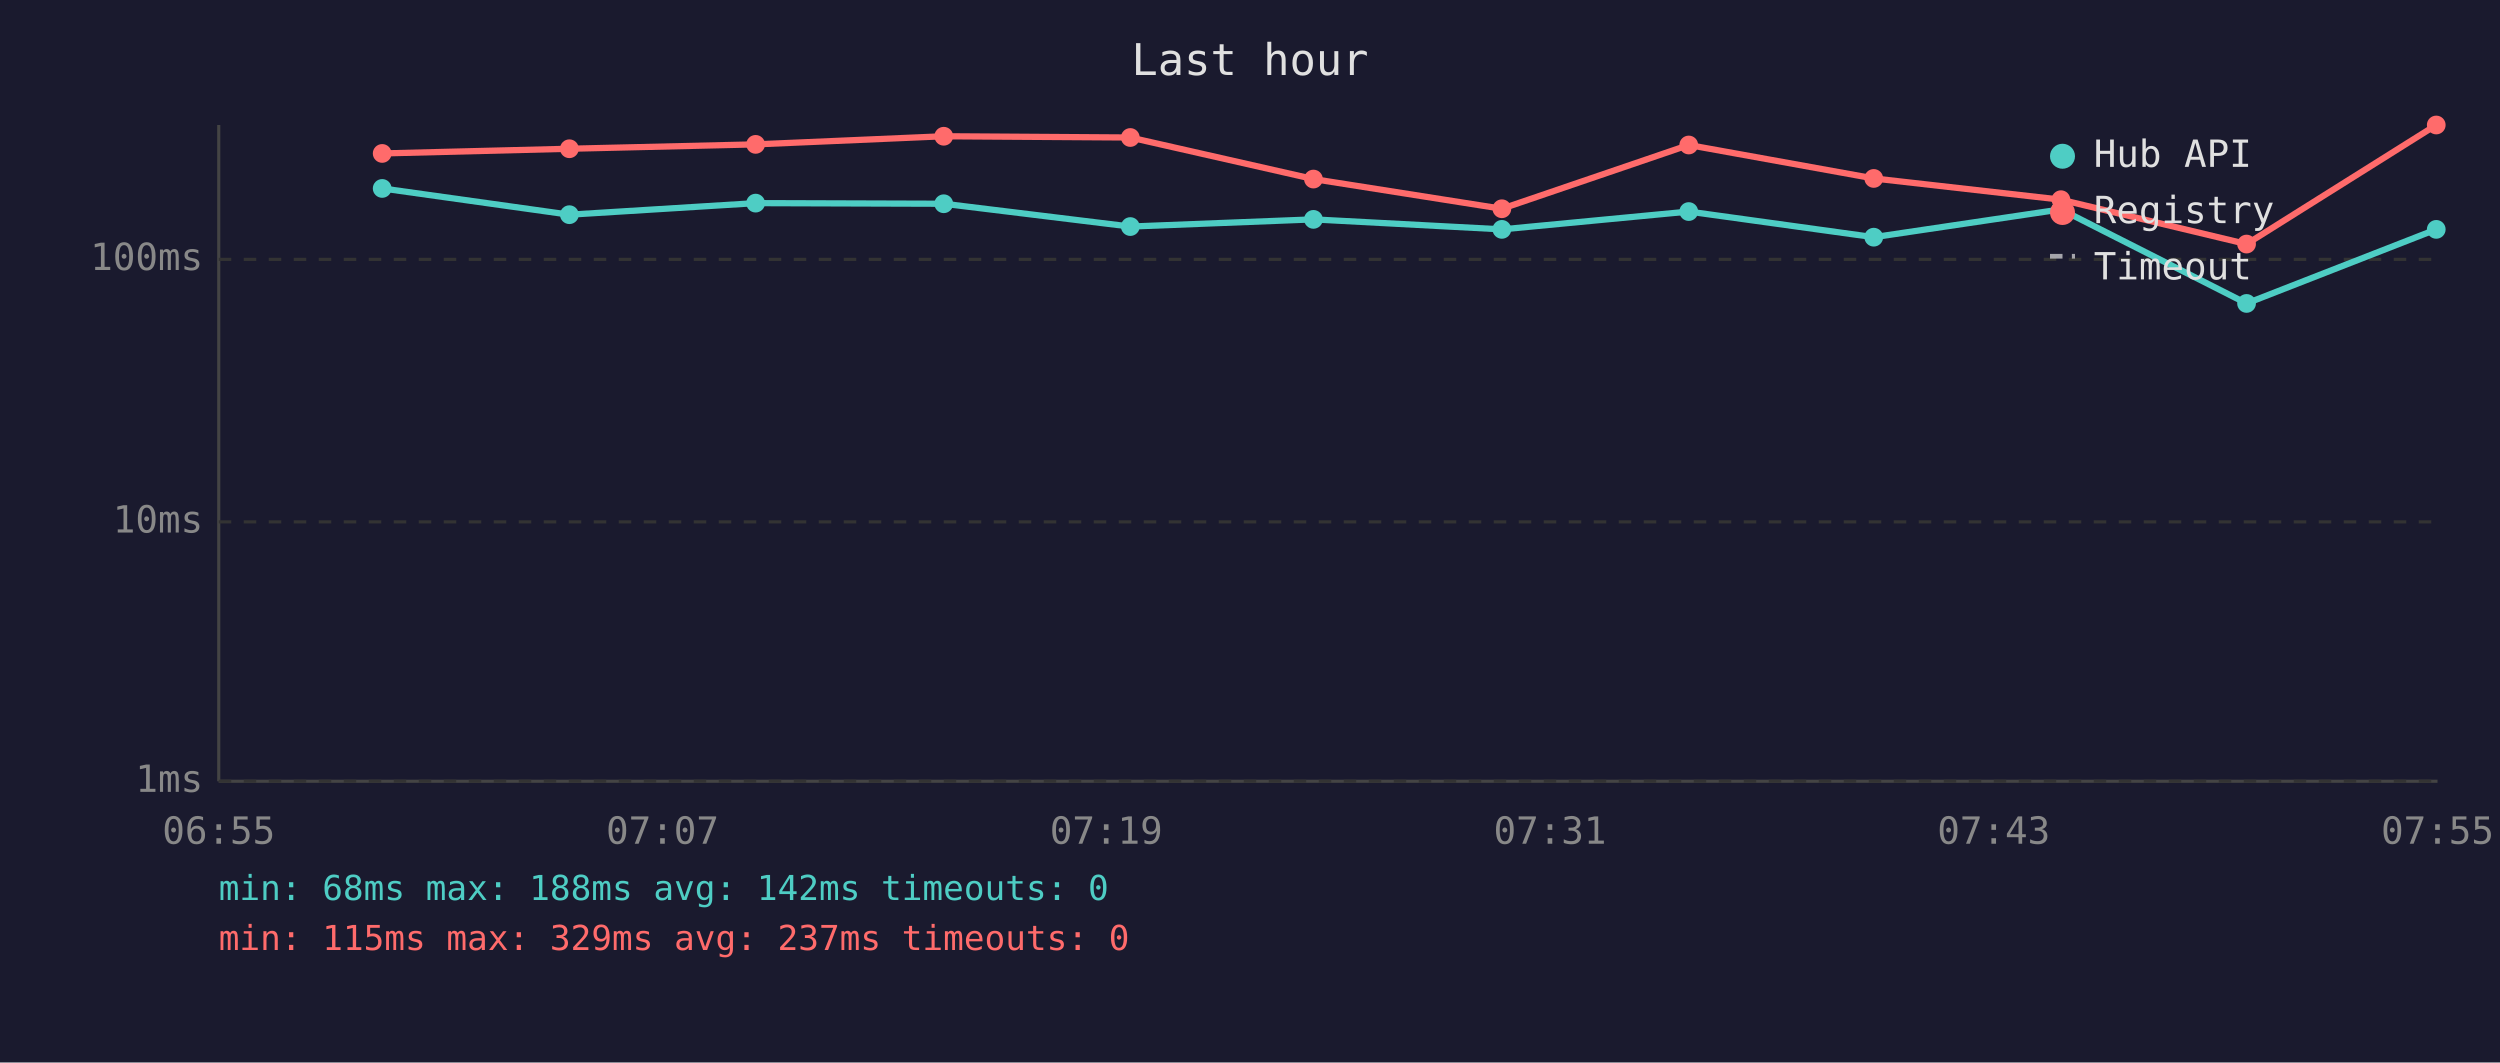
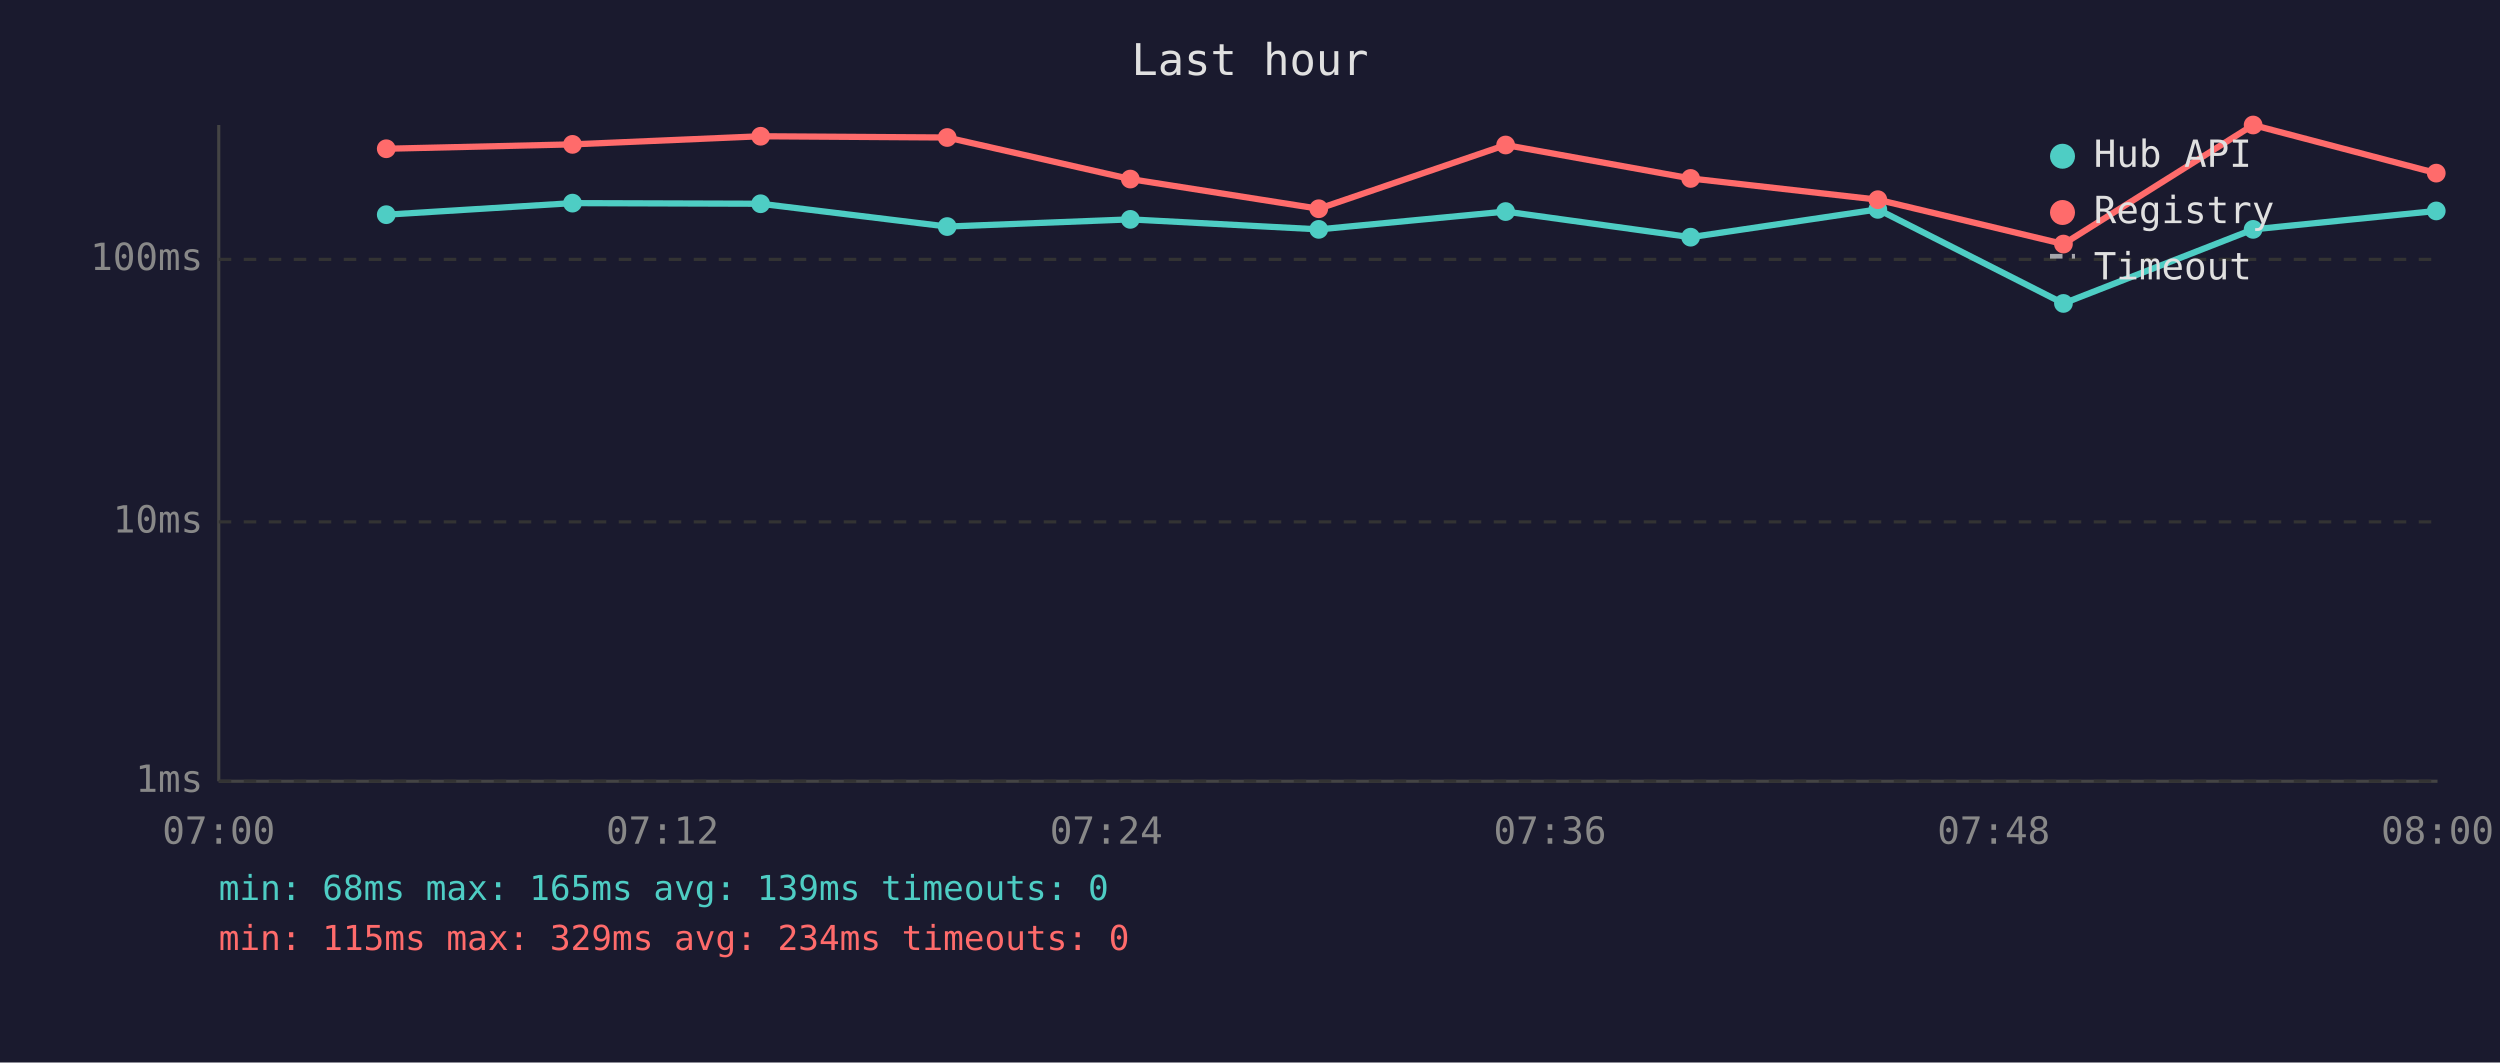
<svg xmlns="http://www.w3.org/2000/svg" viewBox="0 0 800 340" font-family="monospace" font-size="12">
  <rect width="800" height="340" fill="#1a1a2e" />
  <text x="400" y="24" fill="#e0e0e0" font-size="14" text-anchor="middle">Last hour</text>
  <line x1="70" y1="40" x2="70" y2="250" stroke="#444" stroke-width="1" />
  <line x1="70" y1="250" x2="780" y2="250" stroke="#444" stroke-width="1" />
  <line x1="70" y1="250" x2="780" y2="250" stroke="#333" stroke-width="1" stroke-dasharray="4" />
  <text x="65" y="250" fill="#888" text-anchor="end" dominant-baseline="middle">1ms</text>
  <line x1="70" y1="167" x2="780" y2="167" stroke="#333" stroke-width="1" stroke-dasharray="4" />
  <text x="65" y="167" fill="#888" text-anchor="end" dominant-baseline="middle">10ms</text>
  <line x1="70" y1="83" x2="780" y2="83" stroke="#333" stroke-width="1" stroke-dasharray="4" />
  <text x="65" y="83" fill="#888" text-anchor="end" dominant-baseline="middle">100ms</text>
-   <text x="70" y="270" fill="#888" text-anchor="middle">06:55</text>
-   <text x="212" y="270" fill="#888" text-anchor="middle">07:07</text>
-   <text x="354" y="270" fill="#888" text-anchor="middle">07:19</text>
-   <text x="496" y="270" fill="#888" text-anchor="middle">07:31</text>
-   <text x="638" y="270" fill="#888" text-anchor="middle">07:43</text>
-   <text x="780" y="270" fill="#888" text-anchor="middle">07:55</text>
-   <polyline points="122.3,60.3 182.2,68.7 241.8,65.0 302.0,65.2 361.7,72.5 420.3,70.2 480.6,73.4 540.4,67.7 599.6,75.9 659.5,67.0 718.9,97.1 779.6,73.4" fill="none" stroke="#4ecdc4" stroke-width="2" opacity="1" />
-   <circle cx="122.3" cy="60.3" r="3" fill="#4ecdc4" />
-   <circle cx="182.2" cy="68.7" r="3" fill="#4ecdc4" />
-   <circle cx="241.8" cy="65.0" r="3" fill="#4ecdc4" />
-   <circle cx="302.0" cy="65.2" r="3" fill="#4ecdc4" />
-   <circle cx="361.7" cy="72.5" r="3" fill="#4ecdc4" />
-   <circle cx="420.3" cy="70.2" r="3" fill="#4ecdc4" />
-   <circle cx="480.6" cy="73.4" r="3" fill="#4ecdc4" />
-   <circle cx="540.4" cy="67.7" r="3" fill="#4ecdc4" />
-   <circle cx="599.6" cy="75.9" r="3" fill="#4ecdc4" />
-   <circle cx="659.5" cy="67.0" r="3" fill="#4ecdc4" />
-   <circle cx="718.9" cy="97.1" r="3" fill="#4ecdc4" />
-   <circle cx="779.6" cy="73.4" r="3" fill="#4ecdc4" />
-   <polyline points="122.3,49.1 182.2,47.6 241.8,46.2 302.0,43.6 361.7,44.0 420.3,57.3 480.6,66.8 540.4,46.4 599.6,57.1 659.5,63.9 718.9,78.1 779.6,40.0" fill="none" stroke="#ff6b6b" stroke-width="2" opacity="1" />
-   <circle cx="122.3" cy="49.1" r="3" fill="#ff6b6b" />
-   <circle cx="182.2" cy="47.6" r="3" fill="#ff6b6b" />
-   <circle cx="241.8" cy="46.2" r="3" fill="#ff6b6b" />
-   <circle cx="302.0" cy="43.6" r="3" fill="#ff6b6b" />
-   <circle cx="361.7" cy="44.0" r="3" fill="#ff6b6b" />
-   <circle cx="420.3" cy="57.3" r="3" fill="#ff6b6b" />
-   <circle cx="480.6" cy="66.8" r="3" fill="#ff6b6b" />
-   <circle cx="540.4" cy="46.4" r="3" fill="#ff6b6b" />
-   <circle cx="599.6" cy="57.1" r="3" fill="#ff6b6b" />
-   <circle cx="659.5" cy="63.9" r="3" fill="#ff6b6b" />
-   <circle cx="718.9" cy="78.1" r="3" fill="#ff6b6b" />
-   <circle cx="779.6" cy="40.0" r="3" fill="#ff6b6b" />
+   <text x="70" y="270" fill="#888" text-anchor="middle">07:00</text>
+   <text x="212" y="270" fill="#888" text-anchor="middle">07:12</text>
+   <text x="354" y="270" fill="#888" text-anchor="middle">07:24</text>
+   <text x="496" y="270" fill="#888" text-anchor="middle">07:36</text>
+   <text x="638" y="270" fill="#888" text-anchor="middle">07:48</text>
+   <text x="780" y="270" fill="#888" text-anchor="middle">08:00</text>
+   <polyline points="123.6,68.7 183.2,65.0 243.4,65.2 303.1,72.5 361.7,70.2 422.0,73.4 481.8,67.7 541.0,75.9 600.9,67.0 660.3,97.1 721.0,73.4 779.6,67.5" fill="none" stroke="#4ecdc4" stroke-width="2" opacity="1" />
+   <circle cx="123.6" cy="68.7" r="3" fill="#4ecdc4" />
+   <circle cx="183.2" cy="65.0" r="3" fill="#4ecdc4" />
+   <circle cx="243.4" cy="65.2" r="3" fill="#4ecdc4" />
+   <circle cx="303.1" cy="72.5" r="3" fill="#4ecdc4" />
+   <circle cx="361.7" cy="70.2" r="3" fill="#4ecdc4" />
+   <circle cx="422.0" cy="73.4" r="3" fill="#4ecdc4" />
+   <circle cx="481.8" cy="67.7" r="3" fill="#4ecdc4" />
+   <circle cx="541.0" cy="75.9" r="3" fill="#4ecdc4" />
+   <circle cx="600.9" cy="67.0" r="3" fill="#4ecdc4" />
+   <circle cx="660.3" cy="97.1" r="3" fill="#4ecdc4" />
+   <circle cx="721.0" cy="73.4" r="3" fill="#4ecdc4" />
+   <circle cx="779.6" cy="67.5" r="3" fill="#4ecdc4" />
+   <polyline points="123.6,47.6 183.2,46.2 243.4,43.6 303.1,44.0 361.7,57.3 422.0,66.8 481.8,46.4 541.0,57.1 600.9,63.9 660.3,78.1 721.0,40.0 779.6,55.4" fill="none" stroke="#ff6b6b" stroke-width="2" opacity="1" />
+   <circle cx="123.6" cy="47.6" r="3" fill="#ff6b6b" />
+   <circle cx="183.2" cy="46.2" r="3" fill="#ff6b6b" />
+   <circle cx="243.4" cy="43.6" r="3" fill="#ff6b6b" />
+   <circle cx="303.1" cy="44.0" r="3" fill="#ff6b6b" />
+   <circle cx="361.7" cy="57.3" r="3" fill="#ff6b6b" />
+   <circle cx="422.0" cy="66.8" r="3" fill="#ff6b6b" />
+   <circle cx="481.8" cy="46.4" r="3" fill="#ff6b6b" />
+   <circle cx="541.0" cy="57.1" r="3" fill="#ff6b6b" />
+   <circle cx="600.9" cy="63.9" r="3" fill="#ff6b6b" />
+   <circle cx="660.3" cy="78.1" r="3" fill="#ff6b6b" />
+   <circle cx="721.0" cy="40.0" r="3" fill="#ff6b6b" />
+   <circle cx="779.6" cy="55.4" r="3" fill="#ff6b6b" />
  <circle cx="660" cy="50" r="4" fill="#4ecdc4" />
  <text x="670" y="50" fill="#e0e0e0" dominant-baseline="middle">Hub API</text>
  <circle cx="660" cy="68" r="4" fill="#ff6b6b" />
  <text x="670" y="68" fill="#e0e0e0" dominant-baseline="middle">Registry</text>
  <line x1="656" y1="82" x2="664" y2="82" stroke="#e0e0e0" stroke-width="1.5" stroke-dasharray="4,3" opacity="0.7" />
  <text x="670" y="86" fill="#e0e0e0" dominant-baseline="middle">Timeout</text>
-   <text x="70" y="288" fill="#4ecdc4" font-size="11">min: 68ms  max: 188ms  avg: 142ms  timeouts: 0</text>
-   <text x="70" y="304" fill="#ff6b6b" font-size="11">min: 115ms  max: 329ms  avg: 237ms  timeouts: 0</text>
+   <text x="70" y="288" fill="#4ecdc4" font-size="11">min: 68ms  max: 165ms  avg: 139ms  timeouts: 0</text>
+   <text x="70" y="304" fill="#ff6b6b" font-size="11">min: 115ms  max: 329ms  avg: 234ms  timeouts: 0</text>
</svg>
